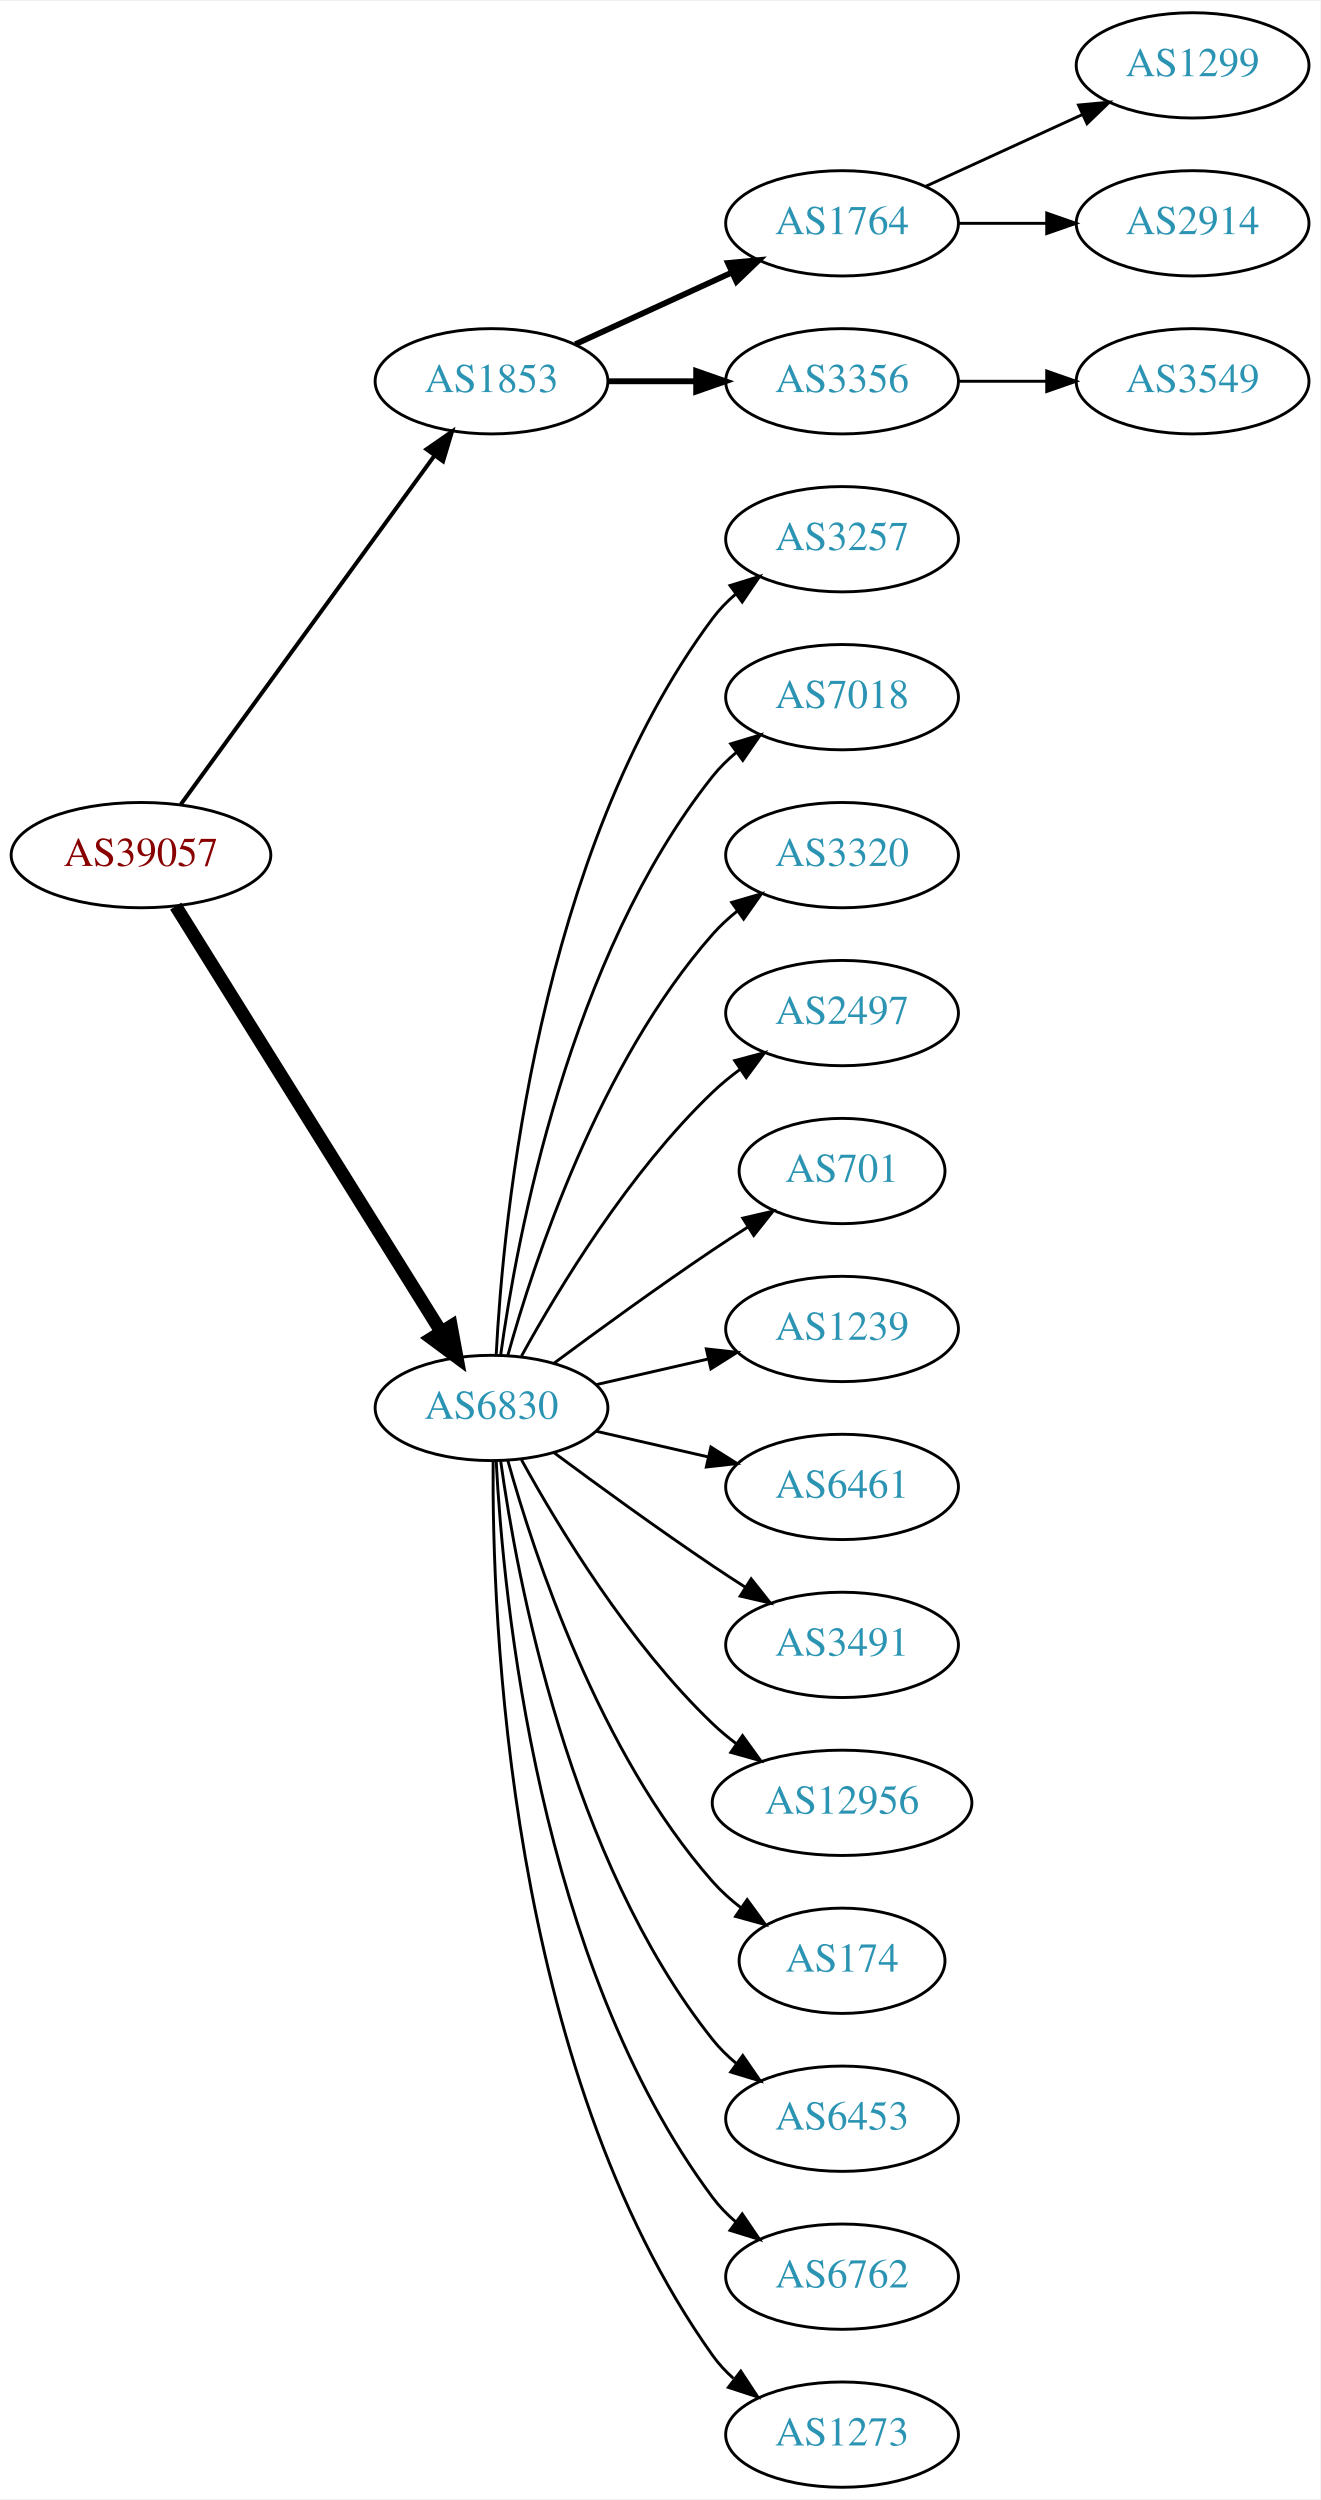
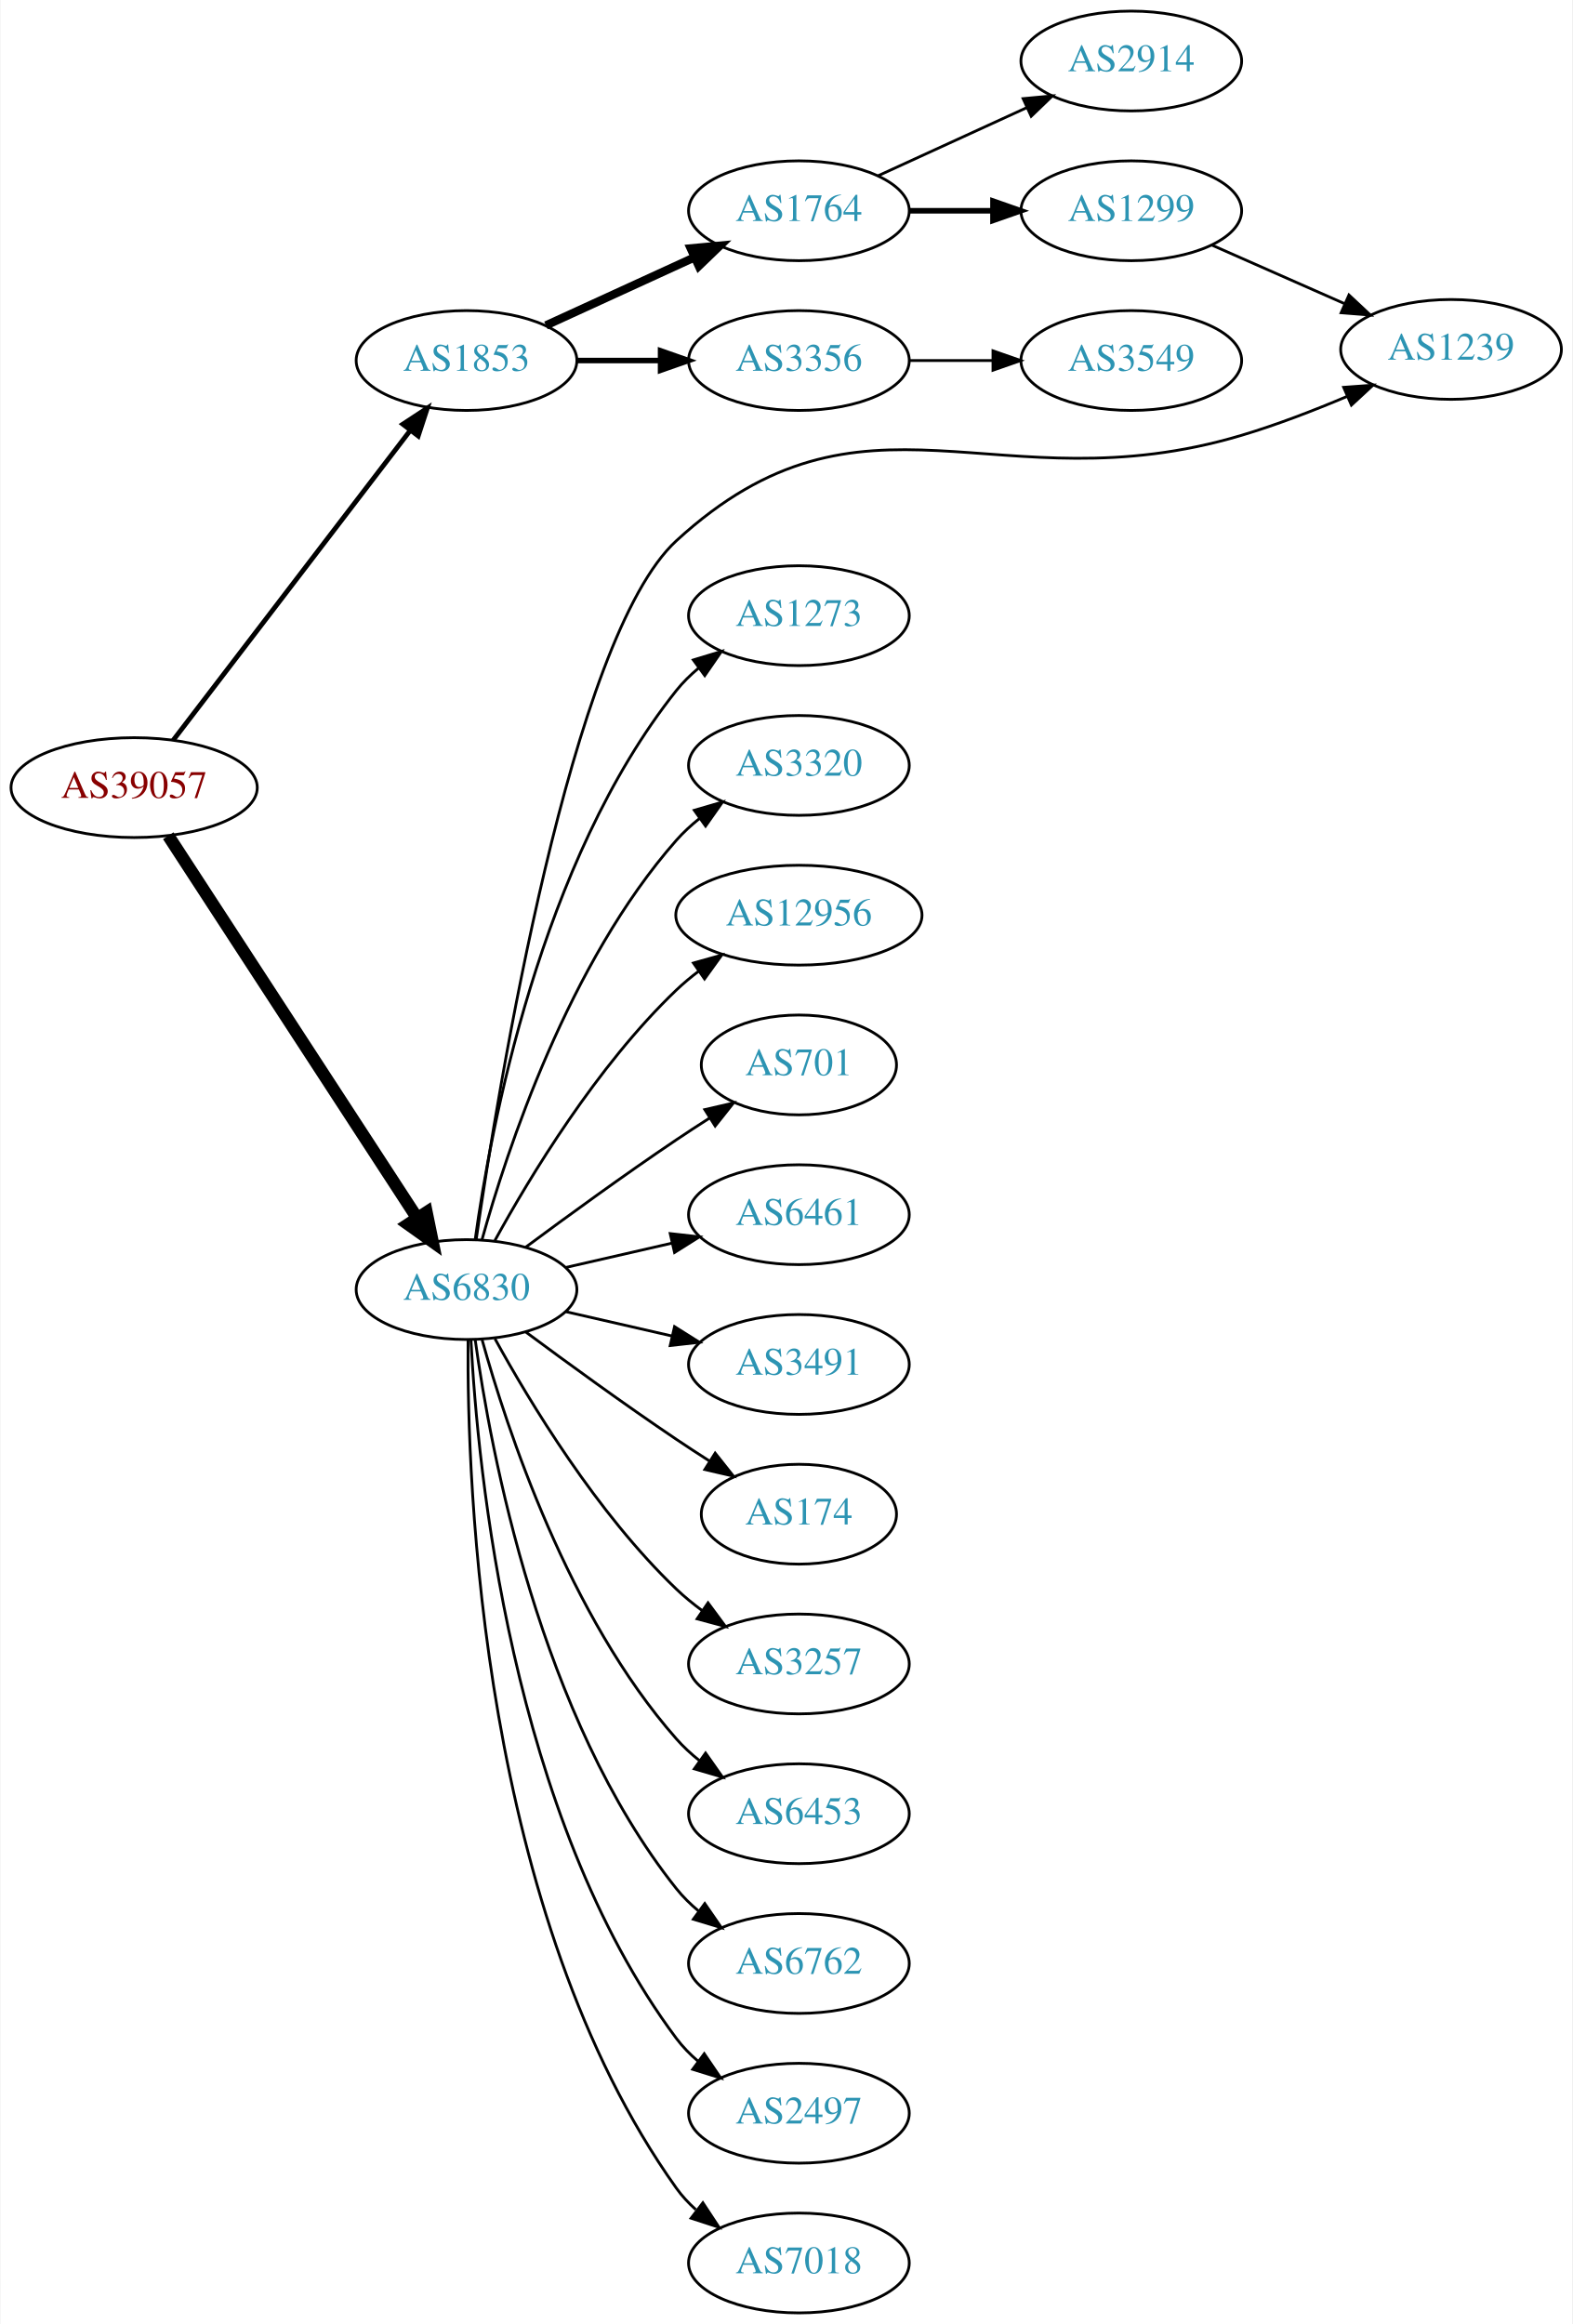
- <svg xmlns="http://www.w3.org/2000/svg" xmlns:xlink="http://www.w3.org/1999/xlink" width="451pt" height="854pt" viewBox="0.00 0.00 451.37 854.00">
-   <g id="graph0" class="graph" transform="scale(1 1) rotate(0) translate(4 850)">
-     <polygon fill="white" stroke="none" points="-4,4 -4,-850 447.37,-850 447.37,4 -4,4" />
+ <svg xmlns="http://www.w3.org/2000/svg" xmlns:xlink="http://www.w3.org/1999/xlink" width="567pt" height="838pt" viewBox="0.00 0.00 566.66 838.00">
+   <g id="graph0" class="graph" transform="scale(1 1) rotate(0) translate(4 834)">
+     <polygon fill="white" stroke="none" points="-4,4 -4,-834 562.663,-834 562.663,4 -4,4" />
    <g id="node1" class="node">
      <g id="a_node1">
        <a xlink:href="/asn/39057" xlink:title="AS39057 ~ DVT-Daten-Verarbeitung-Tirol GmbH [AT]">
-           <ellipse fill="#ffffff" stroke="black" cx="44.196" cy="-558" rx="44.393" ry="18" />
-           <text text-anchor="middle" x="44.196" y="-554.3" font-family="Times,serif" font-size="14.00" fill="#880000">AS39057</text>
+           <ellipse fill="#ffffff" stroke="black" cx="44.196" cy="-550" rx="44.393" ry="18" />
+           <text text-anchor="middle" x="44.196" y="-546.3" font-family="Times,serif" font-size="14.00" fill="#880000">AS39057</text>
        </a>
      </g>
    </g>
    <g id="node2" class="node">
      <g id="a_node2">
        <a xlink:href="/asn/1853" xlink:title="AS1853 ~ ACOnet Backbone [AT]">
-           <ellipse fill="#ffffff" stroke="black" cx="164.039" cy="-720" rx="39.794" ry="18" />
-           <text text-anchor="middle" x="164.039" y="-716.3" font-family="Times,serif" font-size="14.00" fill="#2c94b3">AS1853</text>
+           <ellipse fill="#ffffff" stroke="black" cx="164.039" cy="-704" rx="39.794" ry="18" />
+           <text text-anchor="middle" x="164.039" y="-700.3" font-family="Times,serif" font-size="14.00" fill="#2c94b3">AS1853</text>
        </a>
      </g>
    </g>
    <g id="edge1" class="edge">
-       <path fill="none" stroke="black" stroke-width="1.385" d="M57.807,-575.337C78.628,-603.96 120.29,-661.233 144.479,-694.486" />
-       <polygon fill="black" stroke="black" stroke-width="1.385" points="141.805,-696.76 150.518,-702.788 147.466,-692.642 141.805,-696.76" />
+       <path fill="none" stroke="black" stroke-width="1.731" d="M58.258,-567.069C78.963,-594.127 119.44,-647.024 143.575,-678.564" />
+       <polygon fill="black" stroke="black" stroke-width="1.731" points="141.062,-681.04 149.919,-686.854 146.621,-676.786 141.062,-681.04" />
    </g>
    <g id="node3" class="node">
      <g id="a_node3">
        <a xlink:href="/asn/6830" xlink:title="AS6830 ~ LGI-UPC [AT]">
          <ellipse fill="#ffffff" stroke="black" cx="164.039" cy="-369" rx="39.794" ry="18" />
          <text text-anchor="middle" x="164.039" y="-365.3" font-family="Times,serif" font-size="14.00" fill="#2c94b3">AS6830</text>
        </a>
      </g>
    </g>
    <g id="edge2" class="edge">
-       <path fill="none" stroke="black" stroke-width="4.5" d="M56.071,-540.558C76.855,-507.225 122.315,-434.314 146.744,-395.134" />
-       <polygon fill="black" stroke="black" stroke-width="4.5" points="150.24,-396.969 152.19,-386.4 143.558,-392.802 150.24,-396.969" />
+       <path fill="none" stroke="black" stroke-width="4.5" d="M56.495,-532.645C77.26,-500.751 121.594,-432.657 146.019,-395.141" />
+       <polygon fill="black" stroke="black" stroke-width="4.5" points="149.617,-396.831 151.774,-386.302 143.018,-392.534 149.617,-396.831" />
    </g>
    <g id="node4" class="node">
      <g id="a_node4">
        <a xlink:href="/asn/1764" xlink:title="AS1764 ~ NEXTLAYER-AS [AT]">
-           <ellipse fill="#ffffff" stroke="black" cx="283.881" cy="-774" rx="39.794" ry="18" />
-           <text text-anchor="middle" x="283.881" y="-770.3" font-family="Times,serif" font-size="14.00" fill="#2c94b3">AS1764</text>
+           <ellipse fill="#ffffff" stroke="black" cx="283.881" cy="-758" rx="39.794" ry="18" />
+           <text text-anchor="middle" x="283.881" y="-754.3" font-family="Times,serif" font-size="14.00" fill="#2c94b3">AS1764</text>
        </a>
      </g>
    </g>
    <g id="edge3" class="edge">
-       <path fill="none" stroke="black" stroke-width="2" d="M192.667,-732.661C208.624,-739.973 228.895,-749.261 246.178,-757.181" />
-       <polygon fill="black" stroke="black" stroke-width="2" points="244.876,-760.435 255.425,-761.419 247.793,-754.071 244.876,-760.435" />
+       <path fill="none" stroke="black" stroke-width="3" d="M192.667,-716.661C208.624,-723.973 228.895,-733.261 246.178,-741.181" />
+       <polygon fill="black" stroke="black" stroke-width="3" points="244.876,-744.435 255.425,-745.419 247.793,-738.071 244.876,-744.435" />
    </g>
    <g id="node5" class="node">
      <g id="a_node5">
        <a xlink:href="/asn/3356" xlink:title="AS3356 ~ Level 3 Parent, LLC [US]">
-           <ellipse fill="#ffffff" stroke="black" cx="283.881" cy="-720" rx="39.794" ry="18" />
-           <text text-anchor="middle" x="283.881" y="-716.3" font-family="Times,serif" font-size="14.00" fill="#2c94b3">AS3356</text>
+           <ellipse fill="#ffffff" stroke="black" cx="283.881" cy="-704" rx="39.794" ry="18" />
+           <text text-anchor="middle" x="283.881" y="-700.3" font-family="Times,serif" font-size="14.00" fill="#2c94b3">AS3356</text>
        </a>
      </g>
    </g>
    <g id="edge4" class="edge">
-       <path fill="none" stroke="black" stroke-width="2" d="M203.951,-720C213.505,-720 223.854,-720 233.817,-720" />
-       <polygon fill="black" stroke="black" stroke-width="2" points="234.009,-723.5 244.009,-720 234.009,-716.5 234.009,-723.5" />
+       <path fill="none" stroke="black" stroke-width="2" d="M203.951,-704C213.505,-704 223.854,-704 233.817,-704" />
+       <polygon fill="black" stroke="black" stroke-width="2" points="234.009,-707.5 244.009,-704 234.009,-700.5 234.009,-707.5" />
    </g>
    <g id="node9" class="node">
      <g id="a_node9">
-         <a xlink:href="/asn/3257" xlink:title="AS3257 ~ GTT [DE]">
-           <ellipse fill="#ffffff" stroke="black" cx="283.881" cy="-666" rx="39.794" ry="18" />
-           <text text-anchor="middle" x="283.881" y="-662.3" font-family="Times,serif" font-size="14.00" fill="#2c94b3">AS3257</text>
-         </a>
-       </g>
-     </g>
-     <g id="edge8" class="edge">
-       <path fill="none" stroke="black" d="M165.63,-387.023C168.007,-433.412 179.925,-558.893 239.685,-639 241.933,-642.013 244.624,-644.769 247.551,-647.272" />
-       <polygon fill="black" stroke="black" points="245.582,-650.169 255.702,-653.303 249.746,-644.542 245.582,-650.169" />
+         <a xlink:href="/asn/1239" xlink:title="AS1239 ~ Sprint [US]">
+           <ellipse fill="#ffffff" stroke="black" cx="519.017" cy="-708" rx="39.794" ry="18" />
+           <text text-anchor="middle" x="519.017" y="-704.3" font-family="Times,serif" font-size="14.00" fill="#2c94b3">AS1239</text>
+         </a>
+       </g>
+     </g>
+     <g id="edge12" class="edge">
+       <path fill="none" stroke="black" d="M167.531,-387.097C175.44,-441.852 201.712,-604.135 239.685,-639 307.518,-701.281 355.101,-650.753 443.37,-677 456.106,-680.787 469.633,-686.014 481.623,-691.097" />
+       <polygon fill="black" stroke="black" points="480.298,-694.337 490.865,-695.112 483.088,-687.917 480.298,-694.337" />
    </g>
    <g id="node10" class="node">
      <g id="a_node10">
-         <a xlink:href="/asn/7018" xlink:title="AS7018 ~ AT&amp;T Services, Inc. [US]">
+         <a xlink:href="/asn/1273" xlink:title="AS1273 ~ Vodafone Group PLC [EU]">
          <ellipse fill="#ffffff" stroke="black" cx="283.881" cy="-612" rx="39.794" ry="18" />
-           <text text-anchor="middle" x="283.881" y="-608.3" font-family="Times,serif" font-size="14.00" fill="#2c94b3">AS7018</text>
+           <text text-anchor="middle" x="283.881" y="-608.3" font-family="Times,serif" font-size="14.00" fill="#2c94b3">AS1273</text>
        </a>
      </g>
    </g>
    <g id="edge9" class="edge">
      <path fill="none" stroke="black" d="M167.178,-387.17C172.678,-426.974 190.504,-523.233 239.685,-585 242.026,-587.94 244.781,-590.649 247.747,-593.121" />
      <polygon fill="black" stroke="black" points="245.812,-596.042 255.953,-599.11 249.939,-590.388 245.812,-596.042" />
    </g>
    <g id="node11" class="node">
      <g id="a_node11">
        <a xlink:href="/asn/3320" xlink:title="AS3320 ~ DTAG [DE]">
          <ellipse fill="#ffffff" stroke="black" cx="283.881" cy="-558" rx="39.794" ry="18" />
          <text text-anchor="middle" x="283.881" y="-554.3" font-family="Times,serif" font-size="14.00" fill="#2c94b3">AS3320</text>
        </a>
      </g>
    </g>
    <g id="edge10" class="edge">
      <path fill="none" stroke="black" d="M169.612,-386.946C178.517,-418.995 200.801,-486.842 239.685,-531 242.169,-533.821 245.019,-536.449 248.044,-538.871" />
      <polygon fill="black" stroke="black" points="246.162,-541.828 256.334,-544.791 250.23,-536.131 246.162,-541.828" />
    </g>
    <g id="node12" class="node">
      <g id="a_node12">
-         <a xlink:href="/asn/2497" xlink:title="AS2497 ~ Internet Initiative Japan Inc. [JP]">
-           <ellipse fill="#ffffff" stroke="black" cx="283.881" cy="-504" rx="39.794" ry="18" />
-           <text text-anchor="middle" x="283.881" y="-500.3" font-family="Times,serif" font-size="14.00" fill="#2c94b3">AS2497</text>
+         <a xlink:href="/asn/12956" xlink:title="AS12956 ~ TELXIUS [ES]">
+           <ellipse fill="#ffffff" stroke="black" cx="283.881" cy="-504" rx="44.393" ry="18" />
+           <text text-anchor="middle" x="283.881" y="-500.3" font-family="Times,serif" font-size="14.00" fill="#2c94b3">AS12956</text>
        </a>
      </g>
    </g>
    <g id="edge11" class="edge">
-       <path fill="none" stroke="black" d="M174.28,-386.713C186.825,-409.561 211.002,-449.611 239.685,-477 242.553,-479.739 245.742,-482.347 249.051,-484.785" />
-       <polygon fill="black" stroke="black" points="247.175,-487.742 257.411,-490.477 251.114,-481.956 247.175,-487.742" />
+       <path fill="none" stroke="black" d="M174.28,-386.713C186.825,-409.561 211.002,-449.611 239.685,-477 242.192,-479.393 244.943,-481.687 247.805,-483.855" />
+       <polygon fill="black" stroke="black" points="245.852,-486.759 256.056,-489.61 249.857,-481.018 245.852,-486.759" />
    </g>
    <g id="node13" class="node">
      <g id="a_node13">
        <a xlink:href="/asn/701" xlink:title="AS701 ~ UUNET [US]">
          <ellipse fill="#ffffff" stroke="black" cx="283.881" cy="-450" rx="35.194" ry="18" />
          <text text-anchor="middle" x="283.881" y="-446.3" font-family="Times,serif" font-size="14.00" fill="#2c94b3">AS701</text>
        </a>
      </g>
    </g>
-     <g id="edge12" class="edge">
+     <g id="edge13" class="edge">
      <path fill="none" stroke="black" d="M185.369,-384.277C200.231,-395.304 220.976,-410.407 239.685,-423 243.502,-425.569 247.552,-428.21 251.583,-430.786" />
      <polygon fill="black" stroke="black" points="249.952,-433.895 260.277,-436.271 253.687,-427.975 249.952,-433.895" />
    </g>
    <g id="node14" class="node">
      <g id="a_node14">
-         <a xlink:href="/asn/1239" xlink:title="AS1239 ~ Sprint [US]">
+         <a xlink:href="/asn/6461" xlink:title="AS6461 ~ Zayo Bandwidth [US]">
          <ellipse fill="#ffffff" stroke="black" cx="283.881" cy="-396" rx="39.794" ry="18" />
-           <text text-anchor="middle" x="283.881" y="-392.3" font-family="Times,serif" font-size="14.00" fill="#2c94b3">AS1239</text>
-         </a>
-       </g>
-     </g>
-     <g id="edge13" class="edge">
+           <text text-anchor="middle" x="283.881" y="-392.3" font-family="Times,serif" font-size="14.00" fill="#2c94b3">AS6461</text>
+         </a>
+       </g>
+     </g>
+     <g id="edge14" class="edge">
      <path fill="none" stroke="black" d="M199.758,-376.955C211.758,-379.704 225.379,-382.825 238.071,-385.733" />
      <polygon fill="black" stroke="black" points="237.474,-389.187 248.003,-388.009 239.037,-382.364 237.474,-389.187" />
    </g>
    <g id="node15" class="node">
      <g id="a_node15">
-         <a xlink:href="/asn/6461" xlink:title="AS6461 ~ Zayo Bandwidth [US]">
+         <a xlink:href="/asn/3491" xlink:title="AS3491 ~ PCCW Global, Inc. [US]">
          <ellipse fill="#ffffff" stroke="black" cx="283.881" cy="-342" rx="39.794" ry="18" />
-           <text text-anchor="middle" x="283.881" y="-338.3" font-family="Times,serif" font-size="14.00" fill="#2c94b3">AS6461</text>
-         </a>
-       </g>
-     </g>
-     <g id="edge14" class="edge">
+           <text text-anchor="middle" x="283.881" y="-338.3" font-family="Times,serif" font-size="14.00" fill="#2c94b3">AS3491</text>
+         </a>
+       </g>
+     </g>
+     <g id="edge15" class="edge">
      <path fill="none" stroke="black" d="M199.758,-361.045C211.758,-358.296 225.379,-355.175 238.071,-352.267" />
      <polygon fill="black" stroke="black" points="239.037,-355.636 248.003,-349.991 237.474,-348.813 239.037,-355.636" />
    </g>
    <g id="node16" class="node">
      <g id="a_node16">
-         <a xlink:href="/asn/3491" xlink:title="AS3491 ~ PCCW Global, Inc. [US]">
-           <ellipse fill="#ffffff" stroke="black" cx="283.881" cy="-288" rx="39.794" ry="18" />
-           <text text-anchor="middle" x="283.881" y="-284.3" font-family="Times,serif" font-size="14.00" fill="#2c94b3">AS3491</text>
-         </a>
-       </g>
-     </g>
-     <g id="edge15" class="edge">
-       <path fill="none" stroke="black" d="M185.369,-353.723C200.231,-342.696 220.976,-327.593 239.685,-315 243.234,-312.611 246.984,-310.161 250.733,-307.758" />
-       <polygon fill="black" stroke="black" points="252.801,-310.591 259.381,-302.288 249.059,-304.675 252.801,-310.591" />
+         <a xlink:href="/asn/174" xlink:title="AS174 ~ Cogent Communications [US]">
+           <ellipse fill="#ffffff" stroke="black" cx="283.881" cy="-288" rx="35.194" ry="18" />
+           <text text-anchor="middle" x="283.881" y="-284.3" font-family="Times,serif" font-size="14.00" fill="#2c94b3">AS174</text>
+         </a>
+       </g>
+     </g>
+     <g id="edge16" class="edge">
+       <path fill="none" stroke="black" d="M185.369,-353.723C200.231,-342.696 220.976,-327.593 239.685,-315 243.502,-312.431 247.552,-309.79 251.583,-307.214" />
+       <polygon fill="black" stroke="black" points="253.687,-310.025 260.277,-301.729 249.952,-304.105 253.687,-310.025" />
    </g>
    <g id="node17" class="node">
      <g id="a_node17">
-         <a xlink:href="/asn/12956" xlink:title="AS12956 ~ TELXIUS [ES]">
-           <ellipse fill="#ffffff" stroke="black" cx="283.881" cy="-234" rx="44.393" ry="18" />
-           <text text-anchor="middle" x="283.881" y="-230.3" font-family="Times,serif" font-size="14.00" fill="#2c94b3">AS12956</text>
-         </a>
-       </g>
-     </g>
-     <g id="edge16" class="edge">
-       <path fill="none" stroke="black" d="M174.28,-351.287C186.825,-328.439 211.002,-288.389 239.685,-261 242.192,-258.607 244.943,-256.313 247.805,-254.145" />
-       <polygon fill="black" stroke="black" points="249.857,-256.982 256.056,-248.39 245.852,-251.241 249.857,-256.982" />
+         <a xlink:href="/asn/3257" xlink:title="AS3257 ~ GTT [DE]">
+           <ellipse fill="#ffffff" stroke="black" cx="283.881" cy="-234" rx="39.794" ry="18" />
+           <text text-anchor="middle" x="283.881" y="-230.3" font-family="Times,serif" font-size="14.00" fill="#2c94b3">AS3257</text>
+         </a>
+       </g>
+     </g>
+     <g id="edge17" class="edge">
+       <path fill="none" stroke="black" d="M174.28,-351.287C186.825,-328.439 211.002,-288.389 239.685,-261 242.553,-258.261 245.742,-255.653 249.051,-253.215" />
+       <polygon fill="black" stroke="black" points="251.114,-256.044 257.411,-247.523 247.175,-250.258 251.114,-256.044" />
    </g>
    <g id="node18" class="node">
      <g id="a_node18">
-         <a xlink:href="/asn/174" xlink:title="AS174 ~ Cogent Communications [US]">
-           <ellipse fill="#ffffff" stroke="black" cx="283.881" cy="-180" rx="35.194" ry="18" />
-           <text text-anchor="middle" x="283.881" y="-176.3" font-family="Times,serif" font-size="14.00" fill="#2c94b3">AS174</text>
-         </a>
-       </g>
-     </g>
-     <g id="edge17" class="edge">
-       <path fill="none" stroke="black" d="M169.612,-351.054C178.517,-319.005 200.801,-251.158 239.685,-207 242.512,-203.789 245.814,-200.828 249.309,-198.136" />
-       <polygon fill="black" stroke="black" points="251.443,-200.916 257.684,-192.355 247.466,-195.155 251.443,-200.916" />
+         <a xlink:href="/asn/6453" xlink:title="AS6453 ~ TATA COMMUNICATIONS (AMERICA) INC [US]">
+           <ellipse fill="#ffffff" stroke="black" cx="283.881" cy="-180" rx="39.794" ry="18" />
+           <text text-anchor="middle" x="283.881" y="-176.3" font-family="Times,serif" font-size="14.00" fill="#2c94b3">AS6453</text>
+         </a>
+       </g>
+     </g>
+     <g id="edge18" class="edge">
+       <path fill="none" stroke="black" d="M169.612,-351.054C178.517,-319.005 200.801,-251.158 239.685,-207 242.169,-204.179 245.019,-201.551 248.044,-199.129" />
+       <polygon fill="black" stroke="black" points="250.23,-201.869 256.334,-193.209 246.162,-196.172 250.23,-201.869" />
    </g>
    <g id="node19" class="node">
      <g id="a_node19">
-         <a xlink:href="/asn/6453" xlink:title="AS6453 ~ TATA COMMUNICATIONS (AMERICA) INC [US]">
+         <a xlink:href="/asn/6762" xlink:title="AS6762 ~ TELECOM ITALIA SPARKLE S.p.A. [IT]">
          <ellipse fill="#ffffff" stroke="black" cx="283.881" cy="-126" rx="39.794" ry="18" />
-           <text text-anchor="middle" x="283.881" y="-122.3" font-family="Times,serif" font-size="14.00" fill="#2c94b3">AS6453</text>
-         </a>
-       </g>
-     </g>
-     <g id="edge18" class="edge">
+           <text text-anchor="middle" x="283.881" y="-122.3" font-family="Times,serif" font-size="14.00" fill="#2c94b3">AS6762</text>
+         </a>
+       </g>
+     </g>
+     <g id="edge19" class="edge">
      <path fill="none" stroke="black" d="M167.178,-350.83C172.678,-311.026 190.504,-214.767 239.685,-153 242.026,-150.06 244.781,-147.351 247.747,-144.879" />
      <polygon fill="black" stroke="black" points="249.939,-147.612 255.953,-138.89 245.812,-141.958 249.939,-147.612" />
    </g>
    <g id="node20" class="node">
      <g id="a_node20">
-         <a xlink:href="/asn/6762" xlink:title="AS6762 ~ TELECOM ITALIA SPARKLE S.p.A. [IT]">
+         <a xlink:href="/asn/2497" xlink:title="AS2497 ~ Internet Initiative Japan Inc. [JP]">
          <ellipse fill="#ffffff" stroke="black" cx="283.881" cy="-72" rx="39.794" ry="18" />
-           <text text-anchor="middle" x="283.881" y="-68.3" font-family="Times,serif" font-size="14.00" fill="#2c94b3">AS6762</text>
-         </a>
-       </g>
-     </g>
-     <g id="edge19" class="edge">
+           <text text-anchor="middle" x="283.881" y="-68.3" font-family="Times,serif" font-size="14.00" fill="#2c94b3">AS2497</text>
+         </a>
+       </g>
+     </g>
+     <g id="edge20" class="edge">
      <path fill="none" stroke="black" d="M165.63,-350.977C168.007,-304.588 179.925,-179.107 239.685,-99 241.933,-95.987 244.624,-93.231 247.551,-90.728" />
      <polygon fill="black" stroke="black" points="249.746,-93.459 255.702,-84.697 245.582,-87.831 249.746,-93.459" />
    </g>
    <g id="node21" class="node">
      <g id="a_node21">
-         <a xlink:href="/asn/1273" xlink:title="AS1273 ~ Vodafone Group PLC [EU]">
+         <a xlink:href="/asn/7018" xlink:title="AS7018 ~ AT&amp;T Services, Inc. [US]">
          <ellipse fill="#ffffff" stroke="black" cx="283.881" cy="-18" rx="39.794" ry="18" />
-           <text text-anchor="middle" x="283.881" y="-14.3" font-family="Times,serif" font-size="14.00" fill="#2c94b3">AS1273</text>
-         </a>
-       </g>
-     </g>
-     <g id="edge20" class="edge">
+           <text text-anchor="middle" x="283.881" y="-14.3" font-family="Times,serif" font-size="14.00" fill="#2c94b3">AS7018</text>
+         </a>
+       </g>
+     </g>
+     <g id="edge21" class="edge">
      <path fill="none" stroke="black" d="M164.587,-350.937C164.168,-298.497 169.322,-143.707 239.685,-45 241.687,-42.191 244.082,-39.612 246.703,-37.257" />
      <polygon fill="black" stroke="black" points="249.255,-39.712 255.079,-30.861 245.007,-34.148 249.255,-39.712" />
    </g>
    <g id="node6" class="node">
      <g id="a_node6">
-         <a xlink:href="/asn/1299" xlink:title="AS1299 ~ Telia Carrier [EU]">
-           <ellipse fill="#ffffff" stroke="black" cx="403.724" cy="-828" rx="39.794" ry="18" />
-           <text text-anchor="middle" x="403.724" y="-824.3" font-family="Times,serif" font-size="14.00" fill="#2c94b3">AS1299</text>
+         <a xlink:href="/asn/2914" xlink:title="AS2914 ~ NTT America, Inc. [US]">
+           <ellipse fill="#ffffff" stroke="black" cx="403.724" cy="-812" rx="39.794" ry="18" />
+           <text text-anchor="middle" x="403.724" y="-808.3" font-family="Times,serif" font-size="14.00" fill="#2c94b3">AS2914</text>
        </a>
      </g>
    </g>
    <g id="edge5" class="edge">
-       <path fill="none" stroke="black" d="M312.51,-786.661C328.467,-793.973 348.738,-803.261 366.02,-811.181" />
-       <polygon fill="black" stroke="black" points="364.719,-814.435 375.268,-815.419 367.635,-808.071 364.719,-814.435" />
+       <path fill="none" stroke="black" d="M312.51,-770.661C328.467,-777.973 348.738,-787.261 366.02,-795.181" />
+       <polygon fill="black" stroke="black" points="364.719,-798.435 375.268,-799.419 367.635,-792.071 364.719,-798.435" />
    </g>
    <g id="node7" class="node">
      <g id="a_node7">
-         <a xlink:href="/asn/2914" xlink:title="AS2914 ~ NTT America, Inc. [US]">
-           <ellipse fill="#ffffff" stroke="black" cx="403.724" cy="-774" rx="39.794" ry="18" />
-           <text text-anchor="middle" x="403.724" y="-770.3" font-family="Times,serif" font-size="14.00" fill="#2c94b3">AS2914</text>
+         <a xlink:href="/asn/1299" xlink:title="AS1299 ~ Telia Carrier [EU]">
+           <ellipse fill="#ffffff" stroke="black" cx="403.724" cy="-758" rx="39.794" ry="18" />
+           <text text-anchor="middle" x="403.724" y="-754.3" font-family="Times,serif" font-size="14.00" fill="#2c94b3">AS1299</text>
        </a>
      </g>
    </g>
    <g id="edge6" class="edge">
-       <path fill="none" stroke="black" d="M323.794,-774C333.347,-774 343.697,-774 353.659,-774" />
-       <polygon fill="black" stroke="black" points="353.852,-777.5 363.852,-774 353.852,-770.5 353.852,-777.5" />
+       <path fill="none" stroke="black" stroke-width="2" d="M323.794,-758C333.347,-758 343.697,-758 353.659,-758" />
+       <polygon fill="black" stroke="black" stroke-width="2" points="353.852,-761.5 363.852,-758 353.852,-754.5 353.852,-761.5" />
    </g>
    <g id="node8" class="node">
      <g id="a_node8">
        <a xlink:href="/asn/3549" xlink:title="AS3549 ~ Level 3 Parent, LLC [US]">
-           <ellipse fill="#ffffff" stroke="black" cx="403.724" cy="-720" rx="39.794" ry="18" />
-           <text text-anchor="middle" x="403.724" y="-716.3" font-family="Times,serif" font-size="14.00" fill="#2c94b3">AS3549</text>
+           <ellipse fill="#ffffff" stroke="black" cx="403.724" cy="-704" rx="39.794" ry="18" />
+           <text text-anchor="middle" x="403.724" y="-700.3" font-family="Times,serif" font-size="14.00" fill="#2c94b3">AS3549</text>
        </a>
      </g>
    </g>
    <g id="edge7" class="edge">
-       <path fill="none" stroke="black" d="M323.794,-720C333.347,-720 343.697,-720 353.659,-720" />
-       <polygon fill="black" stroke="black" points="353.852,-723.5 363.852,-720 353.852,-716.5 353.852,-723.5" />
+       <path fill="none" stroke="black" d="M323.794,-704C333.347,-704 343.697,-704 353.659,-704" />
+       <polygon fill="black" stroke="black" points="353.852,-707.5 363.852,-704 353.852,-700.5 353.852,-707.5" />
+     </g>
+     <g id="edge8" class="edge">
+       <path fill="none" stroke="black" d="M432.729,-745.64C447.163,-739.27 464.964,-731.414 480.563,-724.53" />
+       <polygon fill="black" stroke="black" points="482.206,-727.63 489.941,-720.391 479.379,-721.226 482.206,-727.63" />
    </g>
  </g>
</svg>
